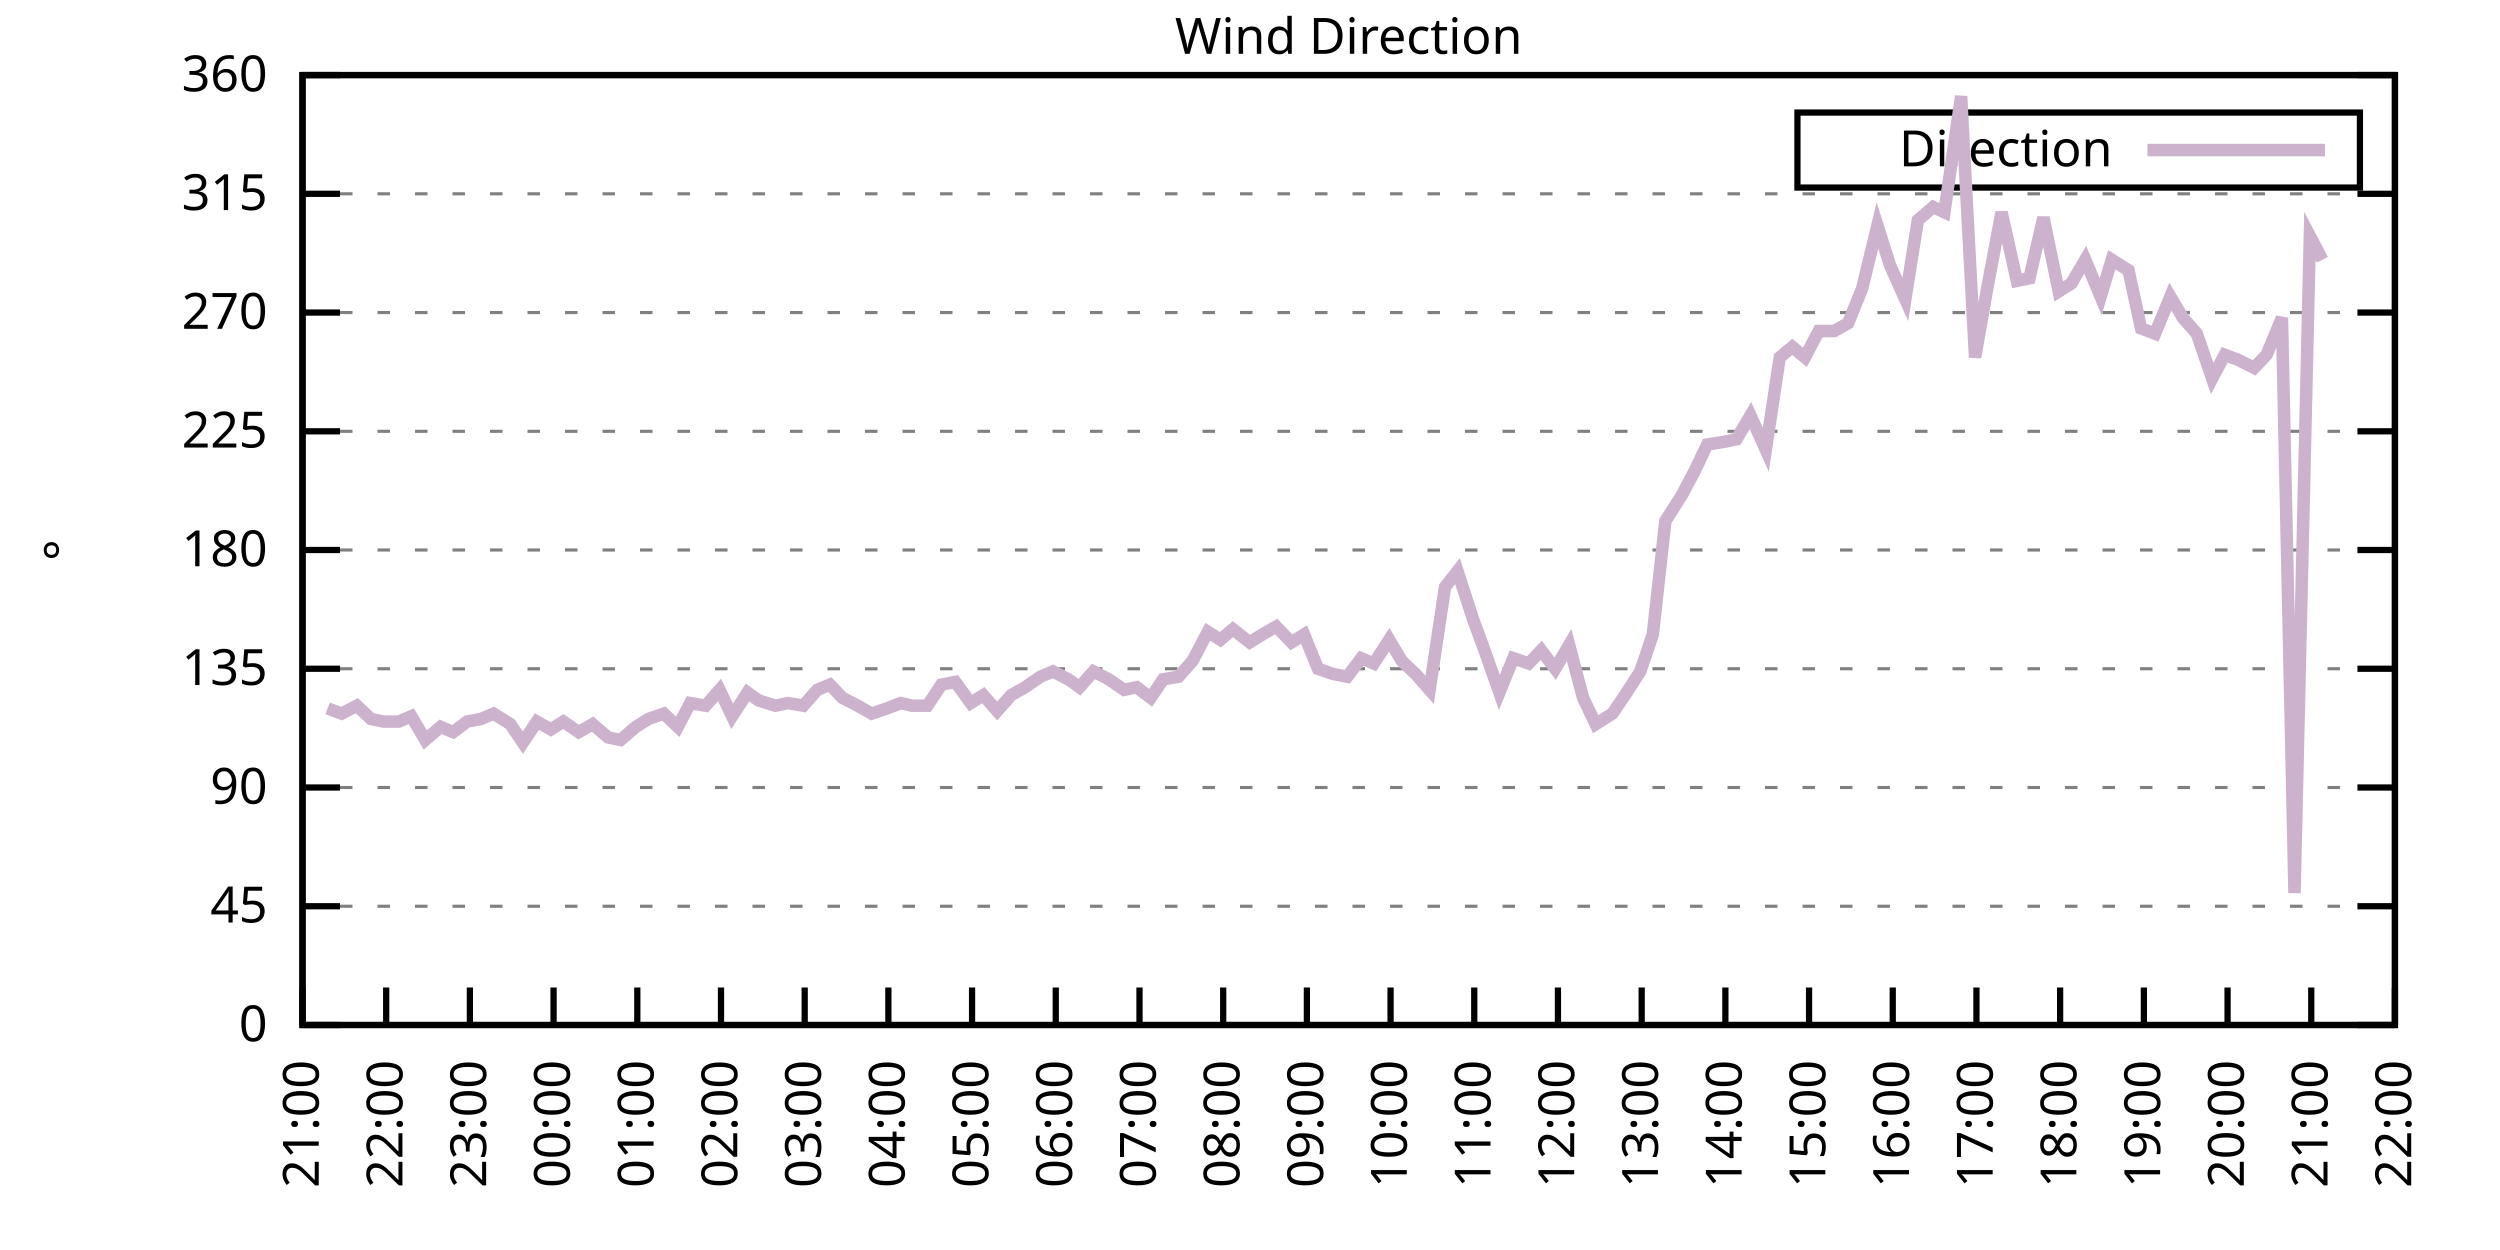
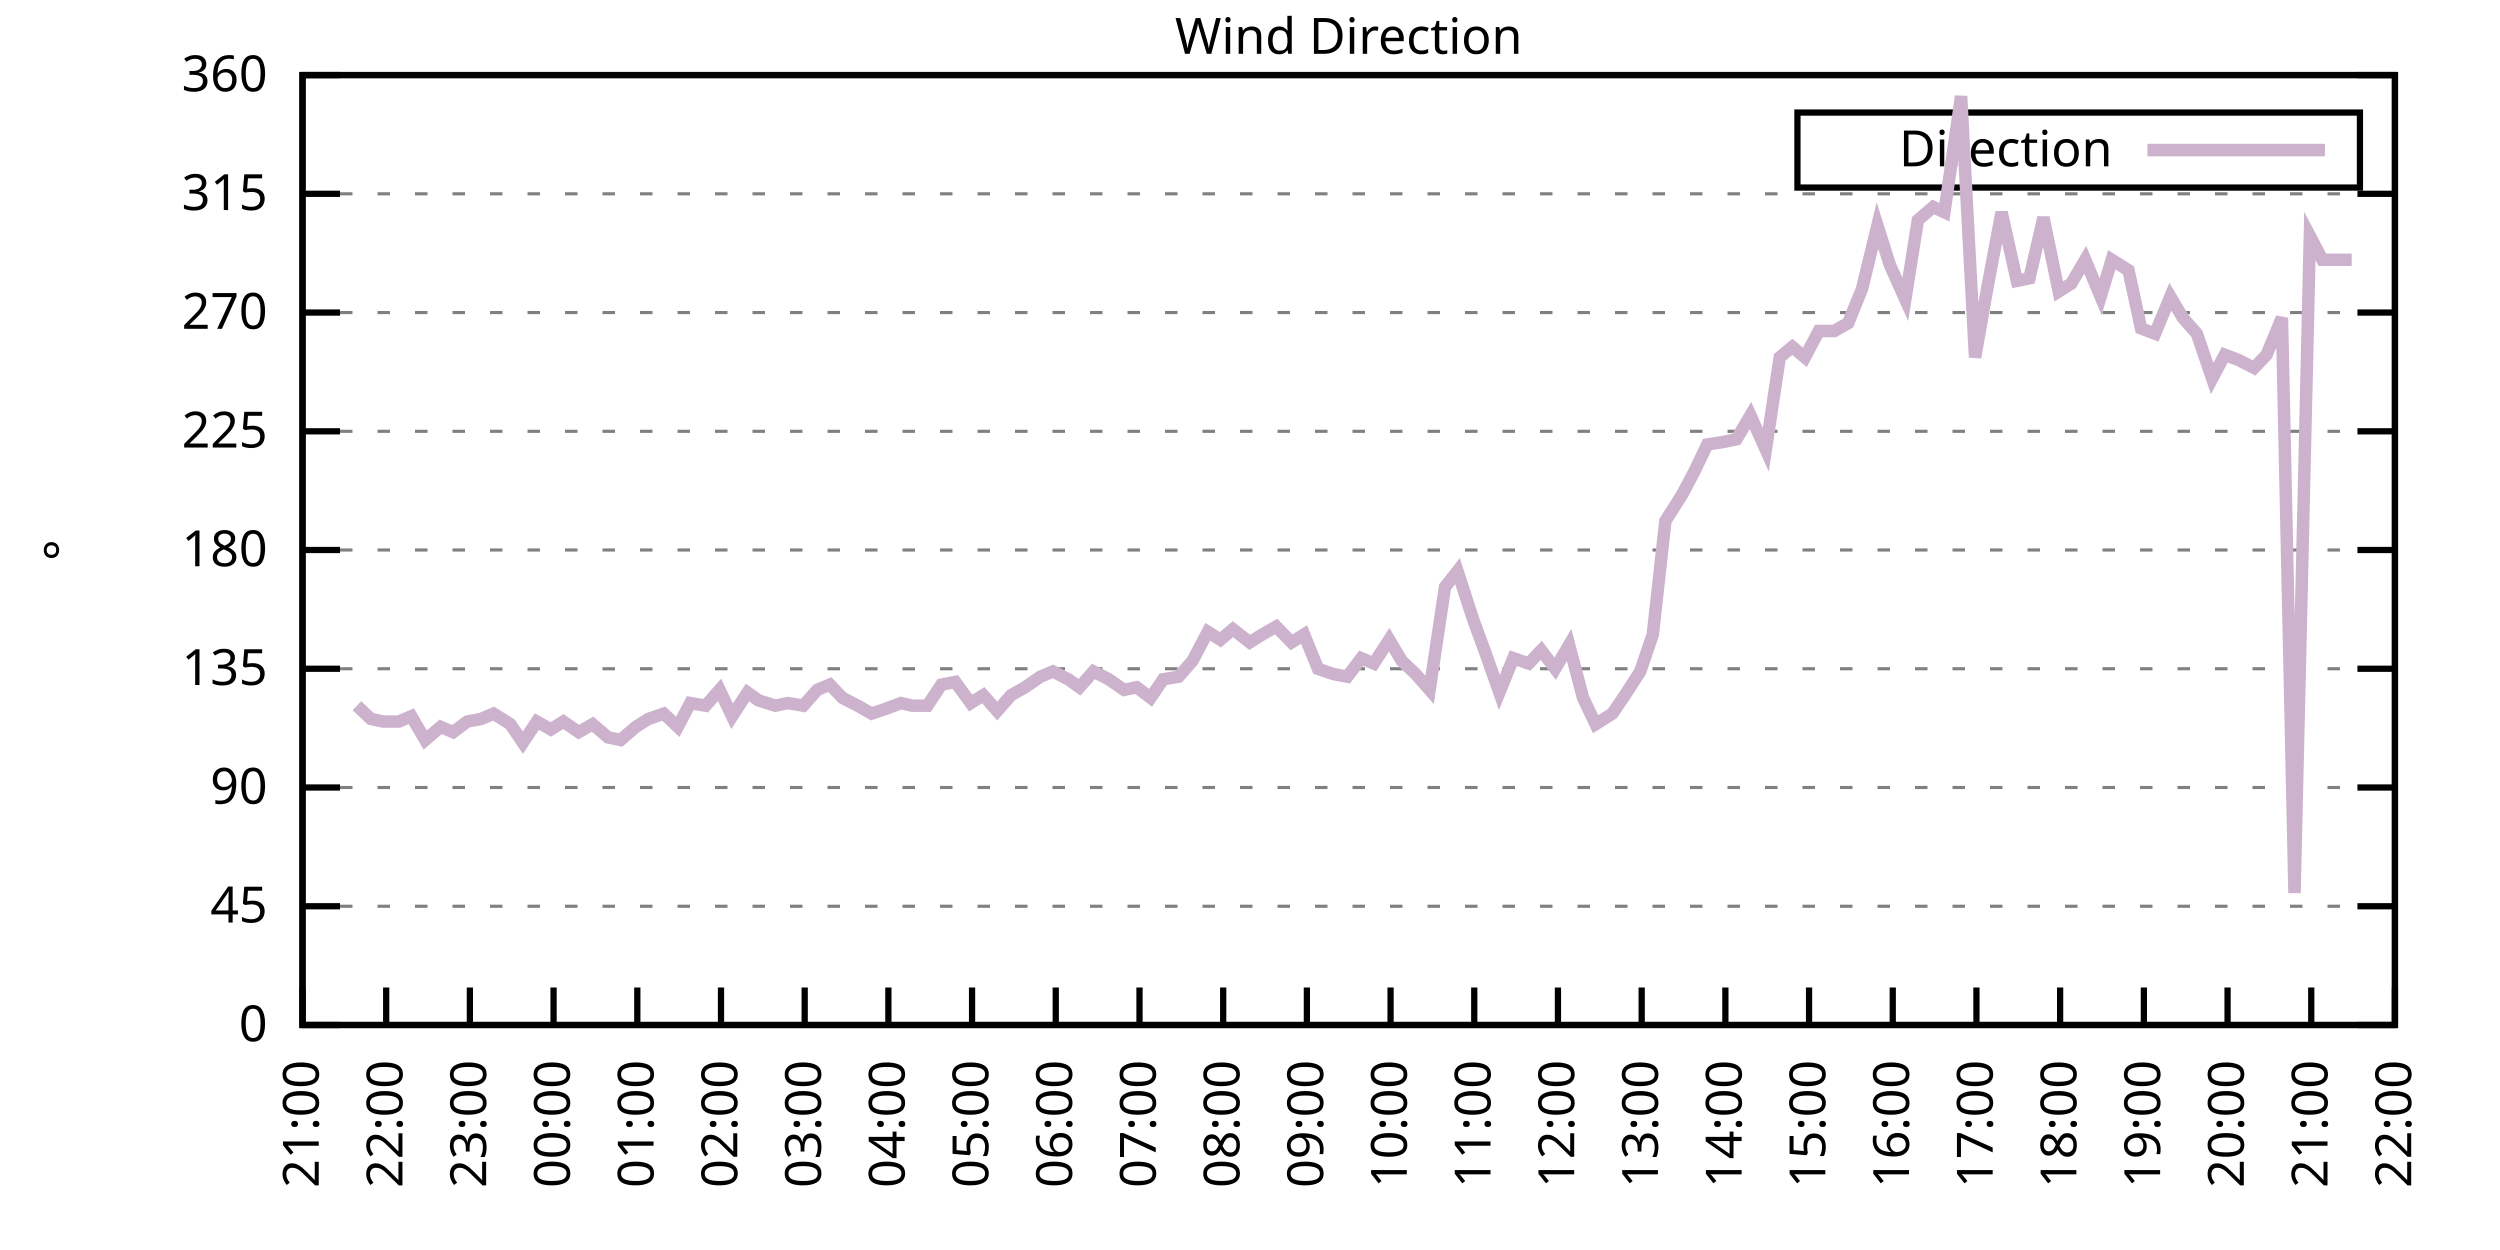
<svg xmlns="http://www.w3.org/2000/svg" xmlns:xlink="http://www.w3.org/1999/xlink" width="400" height="200" viewBox="0 0 400 200">
  <g id="gnuplot_canvas">
    <rect x="0" y="0" width="400" height="200" fill="none" />
    <defs>
      <circle id="gpDot" r="0.5" stroke-width="0.5" stroke="currentColor" />
      <path id="gpPt0" stroke-width="0.333" stroke="currentColor" d="M-1,0 h2 M0,-1 v2" />
      <path id="gpPt1" stroke-width="0.333" stroke="currentColor" d="M-1,-1 L1,1 M1,-1 L-1,1" />
      <path id="gpPt2" stroke-width="0.333" stroke="currentColor" d="M-1,0 L1,0 M0,-1 L0,1 M-1,-1 L1,1 M-1,1 L1,-1" />
      <rect id="gpPt3" stroke-width="0.333" stroke="currentColor" x="-1" y="-1" width="2" height="2" />
      <rect id="gpPt4" stroke-width="0.333" stroke="currentColor" fill="currentColor" x="-1" y="-1" width="2" height="2" />
      <circle id="gpPt5" stroke-width="0.333" stroke="currentColor" cx="0" cy="0" r="1" />
      <use xlink:href="#gpPt5" id="gpPt6" fill="currentColor" stroke="none" />
      <path id="gpPt7" stroke-width="0.333" stroke="currentColor" d="M0,-1.33 L-1.33,0.67 L1.33,0.67 z" />
      <use xlink:href="#gpPt7" id="gpPt8" fill="currentColor" stroke="none" />
      <use xlink:href="#gpPt7" id="gpPt9" stroke="currentColor" transform="rotate(180)" />
      <use xlink:href="#gpPt9" id="gpPt10" fill="currentColor" stroke="none" />
      <use xlink:href="#gpPt3" id="gpPt11" stroke="currentColor" transform="rotate(45)" />
      <use xlink:href="#gpPt11" id="gpPt12" fill="currentColor" stroke="none" />
      <path id="gpPt13" stroke-width="0.333" stroke="currentColor" d="M0,1.330 L1.265,0.411 L0.782,-1.067 L-0.782,-1.076 L-1.265,0.411 z" />
      <use xlink:href="#gpPt13" id="gpPt14" fill="currentColor" stroke="none" />
      <filter id="textbox" filterUnits="objectBoundingBox" x="0" y="0" height="1" width="1">
        <feFlood flood-color="white" flood-opacity="1" result="bgnd" />
        <feComposite in="SourceGraphic" in2="bgnd" operator="atop" />
      </filter>
      <filter id="greybox" filterUnits="objectBoundingBox" x="0" y="0" height="1" width="1">
        <feFlood flood-color="lightgrey" flood-opacity="1" result="grey" />
        <feComposite in="SourceGraphic" in2="grey" operator="atop" />
      </filter>
    </defs>
    <g fill="none" color="white" stroke="currentColor" stroke-width="1.00" stroke-linecap="butt" stroke-linejoin="miter">
</g>
    <g fill="none" color="black" stroke="currentColor" stroke-width="1.00" stroke-linecap="butt" stroke-linejoin="miter">
      <g stroke="none" shape-rendering="crispEdges">
        <polygon fill="rgb(255, 255, 255)" points="48.40,164.00 383.18,164.00 383.18,12.02 48.40,12.02 " />
      </g>
    </g>
    <g fill="none" color="black" stroke="currentColor" stroke-width="1.00" stroke-linecap="butt" stroke-linejoin="miter">
</g>
    <g fill="none" color="black" stroke="black" stroke-width="0.50" stroke-linecap="butt" stroke-linejoin="miter">
</g>
    <g fill="none" color="gray" stroke="currentColor" stroke-width="0.50" stroke-linecap="butt" stroke-linejoin="miter">
      <path stroke="gray" stroke-dasharray="2,4" class="gridline" d="M48.40,164.00 L383.19,164.00  " />
    </g>
    <g fill="none" color="gray" stroke="gray" stroke-width="1.00" stroke-linecap="butt" stroke-linejoin="miter">
</g>
    <g fill="none" color="black" stroke="currentColor" stroke-width="1.00" stroke-linecap="butt" stroke-linejoin="miter">
      <path stroke="black" d="M48.40,164.00 L54.40,164.00 M383.19,164.00 L377.19,164.00  " />
      <g transform="translate(42.80,166.60)" stroke="none" fill="black" font-family="Sans" font-size="8.00" text-anchor="end">
        <text>
          <tspan font-family="Sans"> 0</tspan>
        </text>
      </g>
    </g>
    <g fill="none" color="black" stroke="currentColor" stroke-width="1.00" stroke-linecap="butt" stroke-linejoin="miter">
</g>
    <g fill="none" color="black" stroke="black" stroke-width="0.50" stroke-linecap="butt" stroke-linejoin="miter">
</g>
    <g fill="none" color="gray" stroke="currentColor" stroke-width="0.50" stroke-linecap="butt" stroke-linejoin="miter">
      <path stroke="gray" stroke-dasharray="2,4" class="gridline" d="M48.40,145.00 L383.19,145.00  " />
    </g>
    <g fill="none" color="gray" stroke="gray" stroke-width="1.00" stroke-linecap="butt" stroke-linejoin="miter">
</g>
    <g fill="none" color="black" stroke="currentColor" stroke-width="1.00" stroke-linecap="butt" stroke-linejoin="miter">
      <path stroke="black" d="M48.40,145.00 L54.40,145.00 M383.19,145.00 L377.19,145.00  " />
      <g transform="translate(42.80,147.60)" stroke="none" fill="black" font-family="Sans" font-size="8.00" text-anchor="end">
        <text>
          <tspan font-family="Sans"> 45</tspan>
        </text>
      </g>
    </g>
    <g fill="none" color="black" stroke="currentColor" stroke-width="1.00" stroke-linecap="butt" stroke-linejoin="miter">
</g>
    <g fill="none" color="black" stroke="black" stroke-width="0.50" stroke-linecap="butt" stroke-linejoin="miter">
</g>
    <g fill="none" color="gray" stroke="currentColor" stroke-width="0.50" stroke-linecap="butt" stroke-linejoin="miter">
      <path stroke="gray" stroke-dasharray="2,4" class="gridline" d="M48.40,126.00 L383.19,126.00  " />
    </g>
    <g fill="none" color="gray" stroke="gray" stroke-width="1.00" stroke-linecap="butt" stroke-linejoin="miter">
</g>
    <g fill="none" color="black" stroke="currentColor" stroke-width="1.00" stroke-linecap="butt" stroke-linejoin="miter">
      <path stroke="black" d="M48.40,126.00 L54.40,126.00 M383.19,126.00 L377.19,126.00  " />
      <g transform="translate(42.80,128.60)" stroke="none" fill="black" font-family="Sans" font-size="8.00" text-anchor="end">
        <text>
          <tspan font-family="Sans"> 90</tspan>
        </text>
      </g>
    </g>
    <g fill="none" color="black" stroke="currentColor" stroke-width="1.00" stroke-linecap="butt" stroke-linejoin="miter">
</g>
    <g fill="none" color="black" stroke="black" stroke-width="0.50" stroke-linecap="butt" stroke-linejoin="miter">
</g>
    <g fill="none" color="gray" stroke="currentColor" stroke-width="0.50" stroke-linecap="butt" stroke-linejoin="miter">
      <path stroke="gray" stroke-dasharray="2,4" class="gridline" d="M48.40,107.00 L383.19,107.00  " />
    </g>
    <g fill="none" color="gray" stroke="gray" stroke-width="1.00" stroke-linecap="butt" stroke-linejoin="miter">
</g>
    <g fill="none" color="black" stroke="currentColor" stroke-width="1.00" stroke-linecap="butt" stroke-linejoin="miter">
      <path stroke="black" d="M48.40,107.00 L54.40,107.00 M383.19,107.00 L377.19,107.00  " />
      <g transform="translate(42.80,109.60)" stroke="none" fill="black" font-family="Sans" font-size="8.00" text-anchor="end">
        <text>
          <tspan font-family="Sans"> 135</tspan>
        </text>
      </g>
    </g>
    <g fill="none" color="black" stroke="currentColor" stroke-width="1.00" stroke-linecap="butt" stroke-linejoin="miter">
</g>
    <g fill="none" color="black" stroke="black" stroke-width="0.50" stroke-linecap="butt" stroke-linejoin="miter">
</g>
    <g fill="none" color="gray" stroke="currentColor" stroke-width="0.50" stroke-linecap="butt" stroke-linejoin="miter">
      <path stroke="gray" stroke-dasharray="2,4" class="gridline" d="M48.40,88.00 L383.19,88.00  " />
    </g>
    <g fill="none" color="gray" stroke="gray" stroke-width="1.00" stroke-linecap="butt" stroke-linejoin="miter">
</g>
    <g fill="none" color="black" stroke="currentColor" stroke-width="1.00" stroke-linecap="butt" stroke-linejoin="miter">
      <path stroke="black" d="M48.40,88.00 L54.40,88.00 M383.19,88.00 L377.19,88.00  " />
      <g transform="translate(42.80,90.60)" stroke="none" fill="black" font-family="Sans" font-size="8.00" text-anchor="end">
        <text>
          <tspan font-family="Sans"> 180</tspan>
        </text>
      </g>
    </g>
    <g fill="none" color="black" stroke="currentColor" stroke-width="1.00" stroke-linecap="butt" stroke-linejoin="miter">
</g>
    <g fill="none" color="black" stroke="black" stroke-width="0.50" stroke-linecap="butt" stroke-linejoin="miter">
</g>
    <g fill="none" color="gray" stroke="currentColor" stroke-width="0.50" stroke-linecap="butt" stroke-linejoin="miter">
      <path stroke="gray" stroke-dasharray="2,4" class="gridline" d="M48.40,69.01 L383.19,69.01  " />
    </g>
    <g fill="none" color="gray" stroke="gray" stroke-width="1.00" stroke-linecap="butt" stroke-linejoin="miter">
</g>
    <g fill="none" color="black" stroke="currentColor" stroke-width="1.00" stroke-linecap="butt" stroke-linejoin="miter">
      <path stroke="black" d="M48.40,69.01 L54.40,69.01 M383.19,69.01 L377.19,69.01  " />
      <g transform="translate(42.80,71.61)" stroke="none" fill="black" font-family="Sans" font-size="8.00" text-anchor="end">
        <text>
          <tspan font-family="Sans"> 225</tspan>
        </text>
      </g>
    </g>
    <g fill="none" color="black" stroke="currentColor" stroke-width="1.00" stroke-linecap="butt" stroke-linejoin="miter">
</g>
    <g fill="none" color="black" stroke="black" stroke-width="0.50" stroke-linecap="butt" stroke-linejoin="miter">
</g>
    <g fill="none" color="gray" stroke="currentColor" stroke-width="0.50" stroke-linecap="butt" stroke-linejoin="miter">
      <path stroke="gray" stroke-dasharray="2,4" class="gridline" d="M48.40,50.01 L383.19,50.01  " />
    </g>
    <g fill="none" color="gray" stroke="gray" stroke-width="1.00" stroke-linecap="butt" stroke-linejoin="miter">
</g>
    <g fill="none" color="black" stroke="currentColor" stroke-width="1.00" stroke-linecap="butt" stroke-linejoin="miter">
      <path stroke="black" d="M48.40,50.01 L54.40,50.01 M383.19,50.01 L377.19,50.01  " />
      <g transform="translate(42.80,52.61)" stroke="none" fill="black" font-family="Sans" font-size="8.00" text-anchor="end">
        <text>
          <tspan font-family="Sans"> 270</tspan>
        </text>
      </g>
    </g>
    <g fill="none" color="black" stroke="currentColor" stroke-width="1.00" stroke-linecap="butt" stroke-linejoin="miter">
</g>
    <g fill="none" color="black" stroke="black" stroke-width="0.50" stroke-linecap="butt" stroke-linejoin="miter">
</g>
    <g fill="none" color="gray" stroke="currentColor" stroke-width="0.50" stroke-linecap="butt" stroke-linejoin="miter">
      <path stroke="gray" stroke-dasharray="2,4" class="gridline" d="M48.40,31.01 L383.19,31.01  " />
    </g>
    <g fill="none" color="gray" stroke="gray" stroke-width="1.00" stroke-linecap="butt" stroke-linejoin="miter">
</g>
    <g fill="none" color="black" stroke="currentColor" stroke-width="1.00" stroke-linecap="butt" stroke-linejoin="miter">
      <path stroke="black" d="M48.40,31.01 L54.40,31.01 M383.19,31.01 L377.19,31.01  " />
      <g transform="translate(42.80,33.61)" stroke="none" fill="black" font-family="Sans" font-size="8.00" text-anchor="end">
        <text>
          <tspan font-family="Sans"> 315</tspan>
        </text>
      </g>
    </g>
    <g fill="none" color="black" stroke="currentColor" stroke-width="1.00" stroke-linecap="butt" stroke-linejoin="miter">
</g>
    <g fill="none" color="black" stroke="black" stroke-width="0.50" stroke-linecap="butt" stroke-linejoin="miter">
</g>
    <g fill="none" color="gray" stroke="currentColor" stroke-width="0.50" stroke-linecap="butt" stroke-linejoin="miter">
      <path stroke="gray" stroke-dasharray="2,4" class="gridline" d="M48.40,12.01 L383.19,12.01  " />
    </g>
    <g fill="none" color="gray" stroke="gray" stroke-width="1.00" stroke-linecap="butt" stroke-linejoin="miter">
</g>
    <g fill="none" color="black" stroke="currentColor" stroke-width="1.00" stroke-linecap="butt" stroke-linejoin="miter">
      <path stroke="black" d="M48.40,12.01 L54.40,12.01 M383.19,12.01 L377.19,12.01  " />
      <g transform="translate(42.80,14.61)" stroke="none" fill="black" font-family="Sans" font-size="8.00" text-anchor="end">
        <text>
          <tspan font-family="Sans"> 360</tspan>
        </text>
      </g>
    </g>
    <g fill="none" color="black" stroke="currentColor" stroke-width="1.00" stroke-linecap="butt" stroke-linejoin="miter">
      <path stroke="black" d="M48.40,164.00 L48.40,158.00  " />
      <g transform="translate(51.00,169.60) rotate(270.00)" stroke="none" fill="black" font-family="Sans" font-size="8.00" text-anchor="end">
        <text>
          <tspan font-family="Sans">21:00</tspan>
        </text>
      </g>
    </g>
    <g fill="none" color="black" stroke="currentColor" stroke-width="1.00" stroke-linecap="butt" stroke-linejoin="miter">
      <path stroke="black" d="M61.79,164.00 L61.79,158.00  " />
      <g transform="translate(64.39,169.60) rotate(270.00)" stroke="none" fill="black" font-family="Sans" font-size="8.00" text-anchor="end">
        <text>
          <tspan font-family="Sans">22:00</tspan>
        </text>
      </g>
    </g>
    <g fill="none" color="black" stroke="currentColor" stroke-width="1.00" stroke-linecap="butt" stroke-linejoin="miter">
      <path stroke="black" d="M75.18,164.00 L75.18,158.00  " />
      <g transform="translate(77.78,169.60) rotate(270.00)" stroke="none" fill="black" font-family="Sans" font-size="8.00" text-anchor="end">
        <text>
          <tspan font-family="Sans">23:00</tspan>
        </text>
      </g>
    </g>
    <g fill="none" color="black" stroke="currentColor" stroke-width="1.00" stroke-linecap="butt" stroke-linejoin="miter">
      <path stroke="black" d="M88.57,164.00 L88.57,158.00  " />
      <g transform="translate(91.17,169.60) rotate(270.00)" stroke="none" fill="black" font-family="Sans" font-size="8.00" text-anchor="end">
        <text>
          <tspan font-family="Sans">00:00</tspan>
        </text>
      </g>
    </g>
    <g fill="none" color="black" stroke="currentColor" stroke-width="1.00" stroke-linecap="butt" stroke-linejoin="miter">
      <path stroke="black" d="M101.97,164.00 L101.97,158.00  " />
      <g transform="translate(104.57,169.60) rotate(270.00)" stroke="none" fill="black" font-family="Sans" font-size="8.00" text-anchor="end">
        <text>
          <tspan font-family="Sans">01:00</tspan>
        </text>
      </g>
    </g>
    <g fill="none" color="black" stroke="currentColor" stroke-width="1.00" stroke-linecap="butt" stroke-linejoin="miter">
      <path stroke="black" d="M115.36,164.00 L115.36,158.00  " />
      <g transform="translate(117.96,169.60) rotate(270.00)" stroke="none" fill="black" font-family="Sans" font-size="8.00" text-anchor="end">
        <text>
          <tspan font-family="Sans">02:00</tspan>
        </text>
      </g>
    </g>
    <g fill="none" color="black" stroke="currentColor" stroke-width="1.00" stroke-linecap="butt" stroke-linejoin="miter">
      <path stroke="black" d="M128.75,164.00 L128.75,158.00  " />
      <g transform="translate(131.35,169.60) rotate(270.00)" stroke="none" fill="black" font-family="Sans" font-size="8.00" text-anchor="end">
        <text>
          <tspan font-family="Sans">03:00</tspan>
        </text>
      </g>
    </g>
    <g fill="none" color="black" stroke="currentColor" stroke-width="1.00" stroke-linecap="butt" stroke-linejoin="miter">
      <path stroke="black" d="M142.14,164.00 L142.14,158.00  " />
      <g transform="translate(144.74,169.60) rotate(270.00)" stroke="none" fill="black" font-family="Sans" font-size="8.00" text-anchor="end">
        <text>
          <tspan font-family="Sans">04:00</tspan>
        </text>
      </g>
    </g>
    <g fill="none" color="black" stroke="currentColor" stroke-width="1.00" stroke-linecap="butt" stroke-linejoin="miter">
      <path stroke="black" d="M155.53,164.00 L155.53,158.00  " />
      <g transform="translate(158.13,169.60) rotate(270.00)" stroke="none" fill="black" font-family="Sans" font-size="8.00" text-anchor="end">
        <text>
          <tspan font-family="Sans">05:00</tspan>
        </text>
      </g>
    </g>
    <g fill="none" color="black" stroke="currentColor" stroke-width="1.00" stroke-linecap="butt" stroke-linejoin="miter">
      <path stroke="black" d="M168.92,164.00 L168.92,158.00  " />
      <g transform="translate(171.52,169.60) rotate(270.00)" stroke="none" fill="black" font-family="Sans" font-size="8.00" text-anchor="end">
        <text>
          <tspan font-family="Sans">06:00</tspan>
        </text>
      </g>
    </g>
    <g fill="none" color="black" stroke="currentColor" stroke-width="1.00" stroke-linecap="butt" stroke-linejoin="miter">
      <path stroke="black" d="M182.32,164.00 L182.32,158.00  " />
      <g transform="translate(184.92,169.60) rotate(270.00)" stroke="none" fill="black" font-family="Sans" font-size="8.00" text-anchor="end">
        <text>
          <tspan font-family="Sans">07:00</tspan>
        </text>
      </g>
    </g>
    <g fill="none" color="black" stroke="currentColor" stroke-width="1.00" stroke-linecap="butt" stroke-linejoin="miter">
      <path stroke="black" d="M195.71,164.00 L195.71,158.00  " />
      <g transform="translate(198.31,169.60) rotate(270.00)" stroke="none" fill="black" font-family="Sans" font-size="8.00" text-anchor="end">
        <text>
          <tspan font-family="Sans">08:00</tspan>
        </text>
      </g>
    </g>
    <g fill="none" color="black" stroke="currentColor" stroke-width="1.00" stroke-linecap="butt" stroke-linejoin="miter">
      <path stroke="black" d="M209.10,164.00 L209.10,158.00  " />
      <g transform="translate(211.70,169.60) rotate(270.00)" stroke="none" fill="black" font-family="Sans" font-size="8.00" text-anchor="end">
        <text>
          <tspan font-family="Sans">09:00</tspan>
        </text>
      </g>
    </g>
    <g fill="none" color="black" stroke="currentColor" stroke-width="1.00" stroke-linecap="butt" stroke-linejoin="miter">
      <path stroke="black" d="M222.49,164.00 L222.49,158.00  " />
      <g transform="translate(225.09,169.60) rotate(270.00)" stroke="none" fill="black" font-family="Sans" font-size="8.00" text-anchor="end">
        <text>
          <tspan font-family="Sans">10:00</tspan>
        </text>
      </g>
    </g>
    <g fill="none" color="black" stroke="currentColor" stroke-width="1.00" stroke-linecap="butt" stroke-linejoin="miter">
      <path stroke="black" d="M235.88,164.00 L235.88,158.00  " />
      <g transform="translate(238.48,169.60) rotate(270.00)" stroke="none" fill="black" font-family="Sans" font-size="8.00" text-anchor="end">
        <text>
          <tspan font-family="Sans">11:00</tspan>
        </text>
      </g>
    </g>
    <g fill="none" color="black" stroke="currentColor" stroke-width="1.00" stroke-linecap="butt" stroke-linejoin="miter">
      <path stroke="black" d="M249.27,164.00 L249.27,158.00  " />
      <g transform="translate(251.87,169.60) rotate(270.00)" stroke="none" fill="black" font-family="Sans" font-size="8.00" text-anchor="end">
        <text>
          <tspan font-family="Sans">12:00</tspan>
        </text>
      </g>
    </g>
    <g fill="none" color="black" stroke="currentColor" stroke-width="1.00" stroke-linecap="butt" stroke-linejoin="miter">
      <path stroke="black" d="M262.67,164.00 L262.67,158.00  " />
      <g transform="translate(265.27,169.60) rotate(270.00)" stroke="none" fill="black" font-family="Sans" font-size="8.00" text-anchor="end">
        <text>
          <tspan font-family="Sans">13:00</tspan>
        </text>
      </g>
    </g>
    <g fill="none" color="black" stroke="currentColor" stroke-width="1.00" stroke-linecap="butt" stroke-linejoin="miter">
      <path stroke="black" d="M276.06,164.00 L276.06,158.00  " />
      <g transform="translate(278.66,169.60) rotate(270.00)" stroke="none" fill="black" font-family="Sans" font-size="8.00" text-anchor="end">
        <text>
          <tspan font-family="Sans">14:00</tspan>
        </text>
      </g>
    </g>
    <g fill="none" color="black" stroke="currentColor" stroke-width="1.00" stroke-linecap="butt" stroke-linejoin="miter">
      <path stroke="black" d="M289.45,164.00 L289.45,158.00  " />
      <g transform="translate(292.05,169.60) rotate(270.00)" stroke="none" fill="black" font-family="Sans" font-size="8.00" text-anchor="end">
        <text>
          <tspan font-family="Sans">15:00</tspan>
        </text>
      </g>
    </g>
    <g fill="none" color="black" stroke="currentColor" stroke-width="1.00" stroke-linecap="butt" stroke-linejoin="miter">
      <path stroke="black" d="M302.84,164.00 L302.84,158.00  " />
      <g transform="translate(305.44,169.60) rotate(270.00)" stroke="none" fill="black" font-family="Sans" font-size="8.00" text-anchor="end">
        <text>
          <tspan font-family="Sans">16:00</tspan>
        </text>
      </g>
    </g>
    <g fill="none" color="black" stroke="currentColor" stroke-width="1.00" stroke-linecap="butt" stroke-linejoin="miter">
      <path stroke="black" d="M316.23,164.00 L316.23,158.00  " />
      <g transform="translate(318.83,169.60) rotate(270.00)" stroke="none" fill="black" font-family="Sans" font-size="8.00" text-anchor="end">
        <text>
          <tspan font-family="Sans">17:00</tspan>
        </text>
      </g>
    </g>
    <g fill="none" color="black" stroke="currentColor" stroke-width="1.00" stroke-linecap="butt" stroke-linejoin="miter">
      <path stroke="black" d="M329.62,164.00 L329.62,158.00  " />
      <g transform="translate(332.22,169.60) rotate(270.00)" stroke="none" fill="black" font-family="Sans" font-size="8.00" text-anchor="end">
        <text>
          <tspan font-family="Sans">18:00</tspan>
        </text>
      </g>
    </g>
    <g fill="none" color="black" stroke="currentColor" stroke-width="1.00" stroke-linecap="butt" stroke-linejoin="miter">
      <path stroke="black" d="M343.02,164.00 L343.02,158.00  " />
      <g transform="translate(345.62,169.60) rotate(270.00)" stroke="none" fill="black" font-family="Sans" font-size="8.00" text-anchor="end">
        <text>
          <tspan font-family="Sans">19:00</tspan>
        </text>
      </g>
    </g>
    <g fill="none" color="black" stroke="currentColor" stroke-width="1.00" stroke-linecap="butt" stroke-linejoin="miter">
      <path stroke="black" d="M356.41,164.00 L356.41,158.00  " />
      <g transform="translate(359.01,169.60) rotate(270.00)" stroke="none" fill="black" font-family="Sans" font-size="8.00" text-anchor="end">
        <text>
          <tspan font-family="Sans">20:00</tspan>
        </text>
      </g>
    </g>
    <g fill="none" color="black" stroke="currentColor" stroke-width="1.00" stroke-linecap="butt" stroke-linejoin="miter">
      <path stroke="black" d="M369.80,164.00 L369.80,158.00  " />
      <g transform="translate(372.40,169.60) rotate(270.00)" stroke="none" fill="black" font-family="Sans" font-size="8.00" text-anchor="end">
        <text>
          <tspan font-family="Sans">21:00</tspan>
        </text>
      </g>
    </g>
    <g fill="none" color="black" stroke="currentColor" stroke-width="1.00" stroke-linecap="butt" stroke-linejoin="miter">
      <path stroke="black" d="M383.19,164.00 L383.19,158.00  " />
      <g transform="translate(385.79,169.60) rotate(270.00)" stroke="none" fill="black" font-family="Sans" font-size="8.00" text-anchor="end">
        <text>
          <tspan font-family="Sans">22:00</tspan>
        </text>
      </g>
    </g>
    <g fill="none" color="black" stroke="currentColor" stroke-width="1.00" stroke-linecap="butt" stroke-linejoin="miter">
</g>
    <g fill="none" color="black" stroke="currentColor" stroke-width="1.00" stroke-linecap="butt" stroke-linejoin="miter">
      <path stroke="black" d="M48.40,12.01 L48.40,164.00 L383.19,164.00 L383.19,12.01 L48.40,12.01 Z  " />
    </g>
    <g fill="none" color="black" stroke="currentColor" stroke-width="1.00" stroke-linecap="butt" stroke-linejoin="miter">
</g>
    <g fill="none" color="black" stroke="currentColor" stroke-width="1.00" stroke-linecap="butt" stroke-linejoin="miter">
      <path stroke="black" d="M287.59,30.01 L287.59,18.01 L377.59,18.01 L377.59,30.01 L287.59,30.01 Z  " />
    </g>
    <g id="Wind_direction_plot_1">
      <g fill="none" color="white" stroke="black" stroke-width="2.00" stroke-linecap="butt" stroke-linejoin="miter">
</g>
      <g fill="none" color="black" stroke="currentColor" stroke-width="2.00" stroke-linecap="butt" stroke-linejoin="miter">
        <g transform="translate(337.99,26.61)" stroke="none" fill="black" font-family="Sans" font-size="8.00" text-anchor="end">
          <text>
            <tspan font-family="Sans">Direction</tspan>
          </text>
        </g>
      </g>
      <g fill="none" color="black" stroke="currentColor" stroke-width="2.00" stroke-linecap="butt" stroke-linejoin="miter">
-         <path stroke="rgb(204, 178, 204)" d="M343.59,24.01 L371.99,24.01 M52.42,113.34 L54.65,114.18 L57.10,112.91 L59.34,115.03 L61.35,115.45 L63.80,115.45   L65.81,114.60 L68.04,118.40 L70.50,116.29 L72.50,117.14 L74.74,115.45 L76.97,115.03 L78.98,114.18 L81.66,115.87   L83.66,118.83 L85.90,115.45 L88.13,116.71 L90.14,115.45 L92.59,117.14 L94.82,115.87 L97.28,117.98 L99.29,118.40   L101.74,116.29 L103.75,115.03 L106.21,114.18 L108.44,116.29 L110.45,112.49 L112.90,112.91 L115.13,110.38 L117.14,114.60   L119.60,110.80 L121.38,112.07 L124.06,112.91 L126.07,112.49 L128.53,112.91 L130.76,110.38 L132.77,109.54 L134.78,111.65   L137.23,112.91 L139.46,114.18 L141.92,113.34 L144.15,112.49 L145.94,112.91 L148.39,112.91 L150.62,109.54 L152.85,109.11   L155.31,112.49 L157.32,111.23 L159.55,113.76 L161.78,111.23 L164.01,109.96 L166.47,108.27 L168.48,107.43 L170.93,108.69   L172.72,109.96 L174.95,107.43 L177.41,108.69 L179.86,110.38 L181.87,109.96 L184.10,111.65 L186.11,108.69 L188.57,108.27   L190.80,105.74 L193.25,101.09 L195.26,102.36 L197.27,100.67 L199.95,102.78 L201.96,101.52 L204.19,100.25 L206.64,102.78   L208.65,101.52 L210.88,107.00 L213.34,107.85 L215.57,108.27 L217.80,105.31 L219.81,106.16 L222.27,102.36 L224.28,105.74   L226.51,107.85 L228.74,110.38 L231.20,93.92 L233.20,91.38 L235.66,98.98 L237.67,104.47 L239.90,110.80 L242.13,105.31   L244.59,106.16 L246.60,104.05 L248.83,107.00 L251.06,103.20 L253.29,111.65 L255.30,115.87 L257.98,114.18 L259.99,111.23   L262.44,107.43 L264.45,101.52 L266.46,83.36 L269.14,79.14 L271.15,75.34 L273.16,71.12 L275.83,70.70 L277.84,70.27   L280.07,66.47 L282.53,71.96 L284.76,57.18 L286.77,55.50 L288.78,57.18 L291.01,52.96 L293.47,52.96 L295.70,51.70   L297.93,46.21 L300.39,36.08 L302.39,42.41 L304.85,47.90 L306.86,35.23 L309.31,33.12 L311.10,33.96 L313.78,15.39   L316.01,57.18 L318.02,45.79 L320.25,33.96 L322.70,44.94 L324.71,44.52 L326.95,34.81 L329.40,46.63 L331.41,45.36   L333.64,41.56 L336.10,47.47 L337.88,41.56 L340.56,43.25 L342.57,52.54 L344.80,53.39 L347.26,47.47 L349.26,50.85   L351.50,53.39 L353.95,60.56 L355.96,56.76 L358.19,57.61 L360.65,58.87 L362.66,56.76 L365.11,50.85 L367.12,142.89   L369.58,37.76 L371.58,41.56  " />
+         <path stroke="rgb(204, 178, 204)" d="M343.59,24.01 L371.99,24.01 M57.10,112.91 L59.34,115.03 L61.35,115.45 L63.80,115.45 L65.81,114.60 L68.04,118.40   L70.50,116.29 L72.50,117.14 L74.74,115.45 L76.97,115.03 L78.98,114.18 L81.66,115.87 L83.66,118.83 L85.90,115.45   L88.13,116.71 L90.14,115.45 L92.59,117.14 L94.82,115.87 L97.28,117.98 L99.29,118.40 L101.74,116.29 L103.75,115.03   L106.21,114.18 L108.44,116.29 L110.45,112.49 L112.90,112.91 L115.13,110.38 L117.14,114.60 L119.60,110.80 L121.38,112.07   L124.06,112.91 L126.07,112.49 L128.53,112.91 L130.76,110.38 L132.77,109.54 L134.78,111.65 L137.23,112.91 L139.46,114.18   L141.92,113.34 L144.15,112.49 L145.94,112.91 L148.39,112.91 L150.62,109.54 L152.85,109.11 L155.31,112.49 L157.32,111.23   L159.55,113.76 L161.78,111.23 L164.01,109.96 L166.47,108.27 L168.48,107.43 L170.93,108.69 L172.72,109.96 L174.95,107.43   L177.41,108.69 L179.86,110.38 L181.87,109.96 L184.10,111.65 L186.11,108.69 L188.57,108.27 L190.80,105.74 L193.25,101.09   L195.26,102.36 L197.27,100.67 L199.95,102.78 L201.96,101.52 L204.19,100.25 L206.64,102.78 L208.65,101.52 L210.88,107.00   L213.34,107.85 L215.57,108.27 L217.80,105.31 L219.81,106.16 L222.27,102.36 L224.28,105.74 L226.51,107.85 L228.74,110.38   L231.20,93.92 L233.20,91.38 L235.66,98.98 L237.67,104.47 L239.90,110.80 L242.13,105.31 L244.59,106.16 L246.60,104.05   L248.83,107.00 L251.06,103.20 L253.29,111.65 L255.30,115.87 L257.98,114.18 L259.99,111.23 L262.44,107.43 L264.45,101.52   L266.46,83.36 L269.14,79.14 L271.15,75.34 L273.16,71.12 L275.83,70.70 L277.84,70.27 L280.07,66.47 L282.53,71.96   L284.76,57.18 L286.77,55.50 L288.78,57.18 L291.01,52.96 L293.47,52.96 L295.70,51.70 L297.93,46.21 L300.39,36.08   L302.39,42.41 L304.85,47.90 L306.86,35.23 L309.31,33.12 L311.10,33.96 L313.78,15.39 L316.01,57.18 L318.02,45.79   L320.25,33.96 L322.70,44.94 L324.71,44.52 L326.95,34.81 L329.40,46.63 L331.41,45.36 L333.64,41.56 L336.10,47.47   L337.88,41.56 L340.56,43.25 L342.57,52.54 L344.80,53.39 L347.26,47.47 L349.26,50.85 L351.50,53.39 L353.95,60.56   L355.96,56.76 L358.19,57.61 L360.65,58.87 L362.66,56.76 L365.11,50.85 L367.12,142.89 L369.58,37.76 L371.58,41.56   L374.04,41.56 L376.27,41.56  " />
      </g>
    </g>
    <g fill="none" color="black" stroke="currentColor" stroke-width="2.00" stroke-linecap="butt" stroke-linejoin="miter">
</g>
    <g fill="none" color="black" stroke="black" stroke-width="1.00" stroke-linecap="butt" stroke-linejoin="miter">
</g>
    <g fill="none" color="black" stroke="currentColor" stroke-width="1.00" stroke-linecap="butt" stroke-linejoin="miter">
      <path stroke="black" d="M48.40,12.01 L48.40,164.00 L383.19,164.00 L383.19,12.01 L48.40,12.01 Z  " />
      <g transform="translate(12.80,88.01) rotate(270.00)" stroke="none" fill="black" font-family="Sans" font-size="8.00" text-anchor="middle">
        <text>
          <tspan font-family="Sans">°</tspan>
        </text>
      </g>
    </g>
    <g fill="none" color="black" stroke="currentColor" stroke-width="1.00" stroke-linecap="butt" stroke-linejoin="miter">
</g>
    <g fill="none" color="black" stroke="currentColor" stroke-width="1.00" stroke-linecap="butt" stroke-linejoin="miter">
      <g transform="translate(215.79,8.61)" stroke="none" fill="black" font-family="Sans" font-size="8.00" text-anchor="middle">
        <text>
          <tspan font-family="Sans">Wind Direction</tspan>
        </text>
      </g>
    </g>
    <g fill="none" color="black" stroke="currentColor" stroke-width="1.00" stroke-linecap="butt" stroke-linejoin="miter">
</g>
  </g>
</svg>
